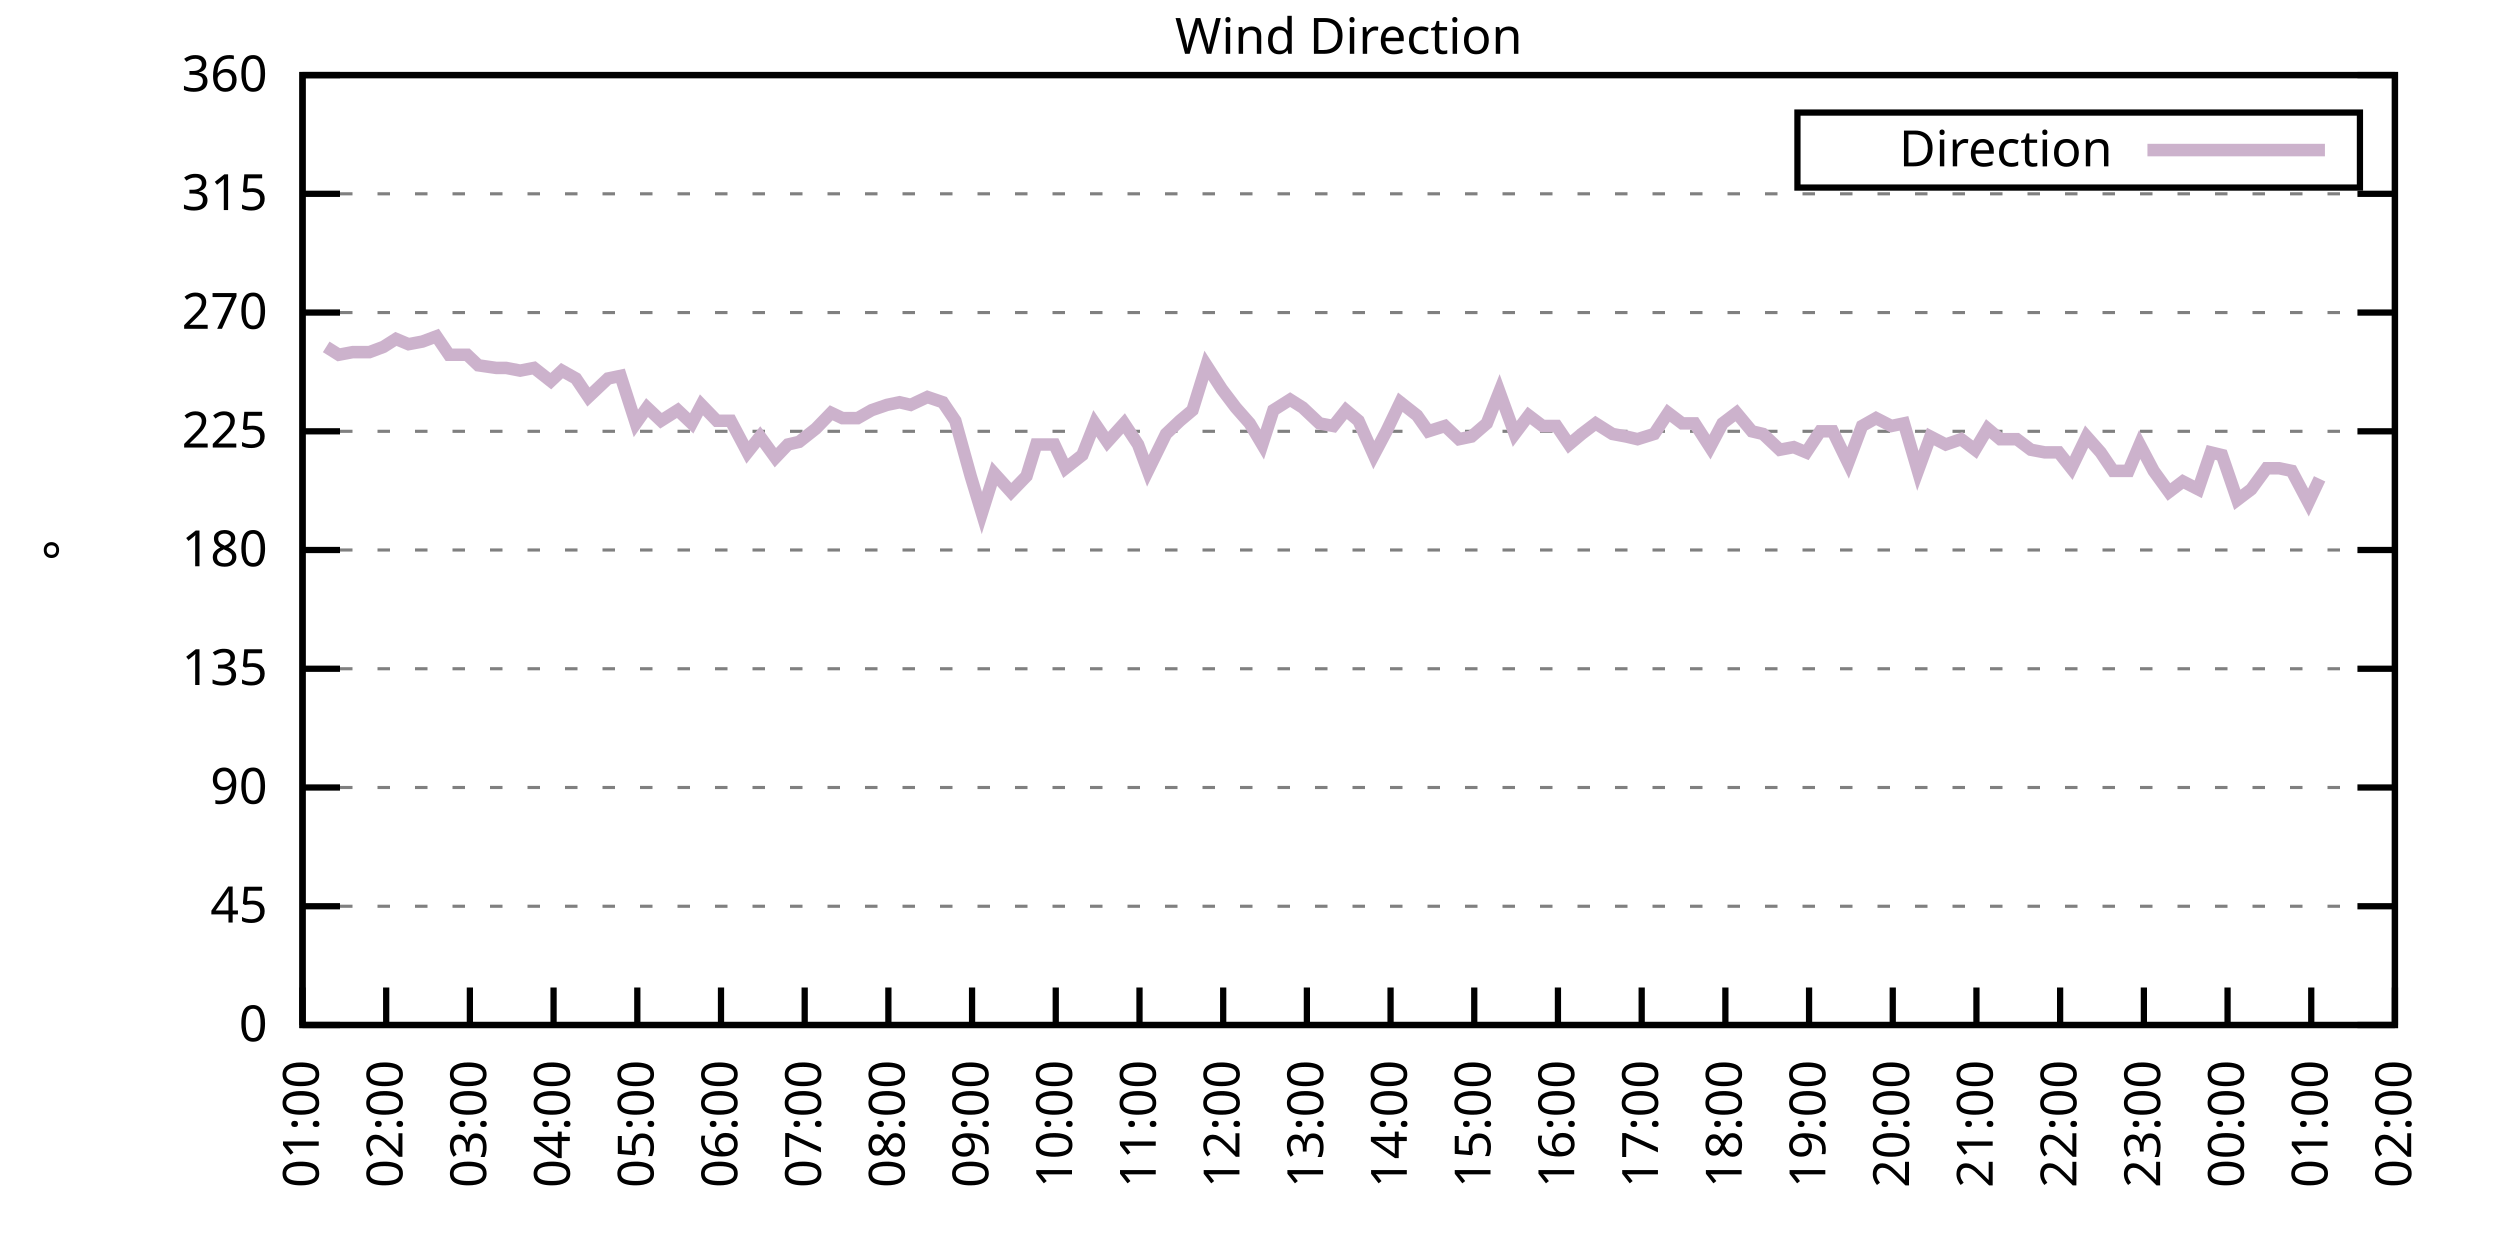
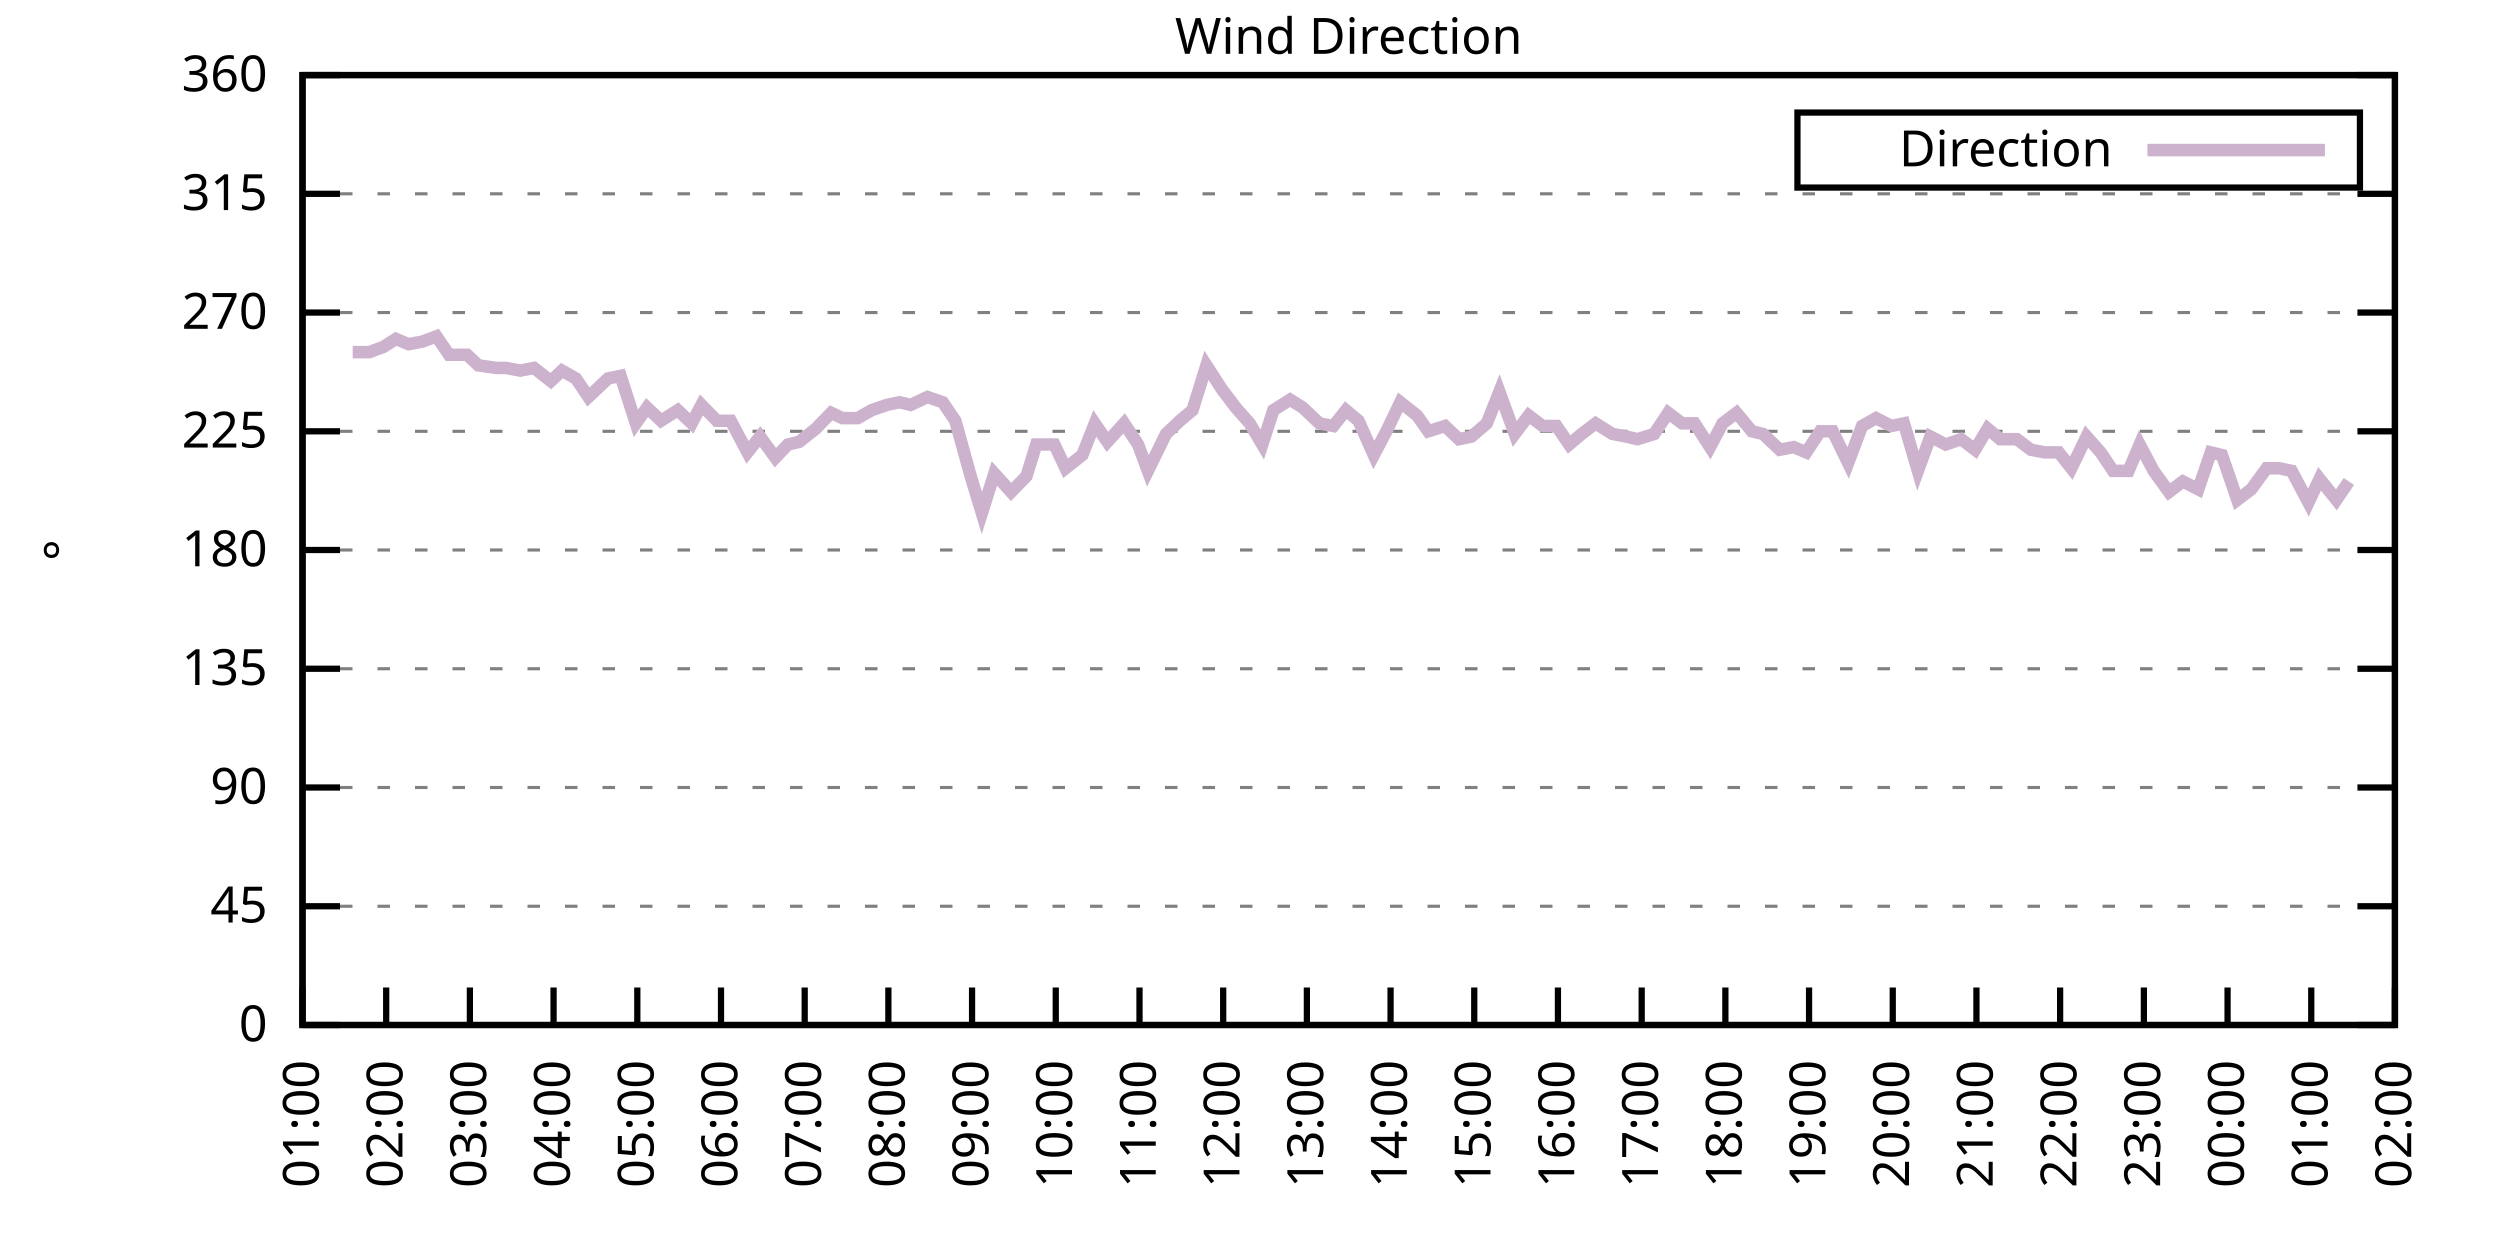
<svg xmlns="http://www.w3.org/2000/svg" xmlns:xlink="http://www.w3.org/1999/xlink" width="400" height="200" viewBox="0 0 400 200">
  <g id="gnuplot_canvas">
    <rect x="0" y="0" width="400" height="200" fill="none" />
    <defs>
      <circle id="gpDot" r="0.5" stroke-width="0.5" stroke="currentColor" />
      <path id="gpPt0" stroke-width="0.333" stroke="currentColor" d="M-1,0 h2 M0,-1 v2" />
      <path id="gpPt1" stroke-width="0.333" stroke="currentColor" d="M-1,-1 L1,1 M1,-1 L-1,1" />
      <path id="gpPt2" stroke-width="0.333" stroke="currentColor" d="M-1,0 L1,0 M0,-1 L0,1 M-1,-1 L1,1 M-1,1 L1,-1" />
      <rect id="gpPt3" stroke-width="0.333" stroke="currentColor" x="-1" y="-1" width="2" height="2" />
      <rect id="gpPt4" stroke-width="0.333" stroke="currentColor" fill="currentColor" x="-1" y="-1" width="2" height="2" />
      <circle id="gpPt5" stroke-width="0.333" stroke="currentColor" cx="0" cy="0" r="1" />
      <use xlink:href="#gpPt5" id="gpPt6" fill="currentColor" stroke="none" />
      <path id="gpPt7" stroke-width="0.333" stroke="currentColor" d="M0,-1.33 L-1.33,0.67 L1.33,0.67 z" />
      <use xlink:href="#gpPt7" id="gpPt8" fill="currentColor" stroke="none" />
      <use xlink:href="#gpPt7" id="gpPt9" stroke="currentColor" transform="rotate(180)" />
      <use xlink:href="#gpPt9" id="gpPt10" fill="currentColor" stroke="none" />
      <use xlink:href="#gpPt3" id="gpPt11" stroke="currentColor" transform="rotate(45)" />
      <use xlink:href="#gpPt11" id="gpPt12" fill="currentColor" stroke="none" />
      <path id="gpPt13" stroke-width="0.333" stroke="currentColor" d="M0,1.330 L1.265,0.411 L0.782,-1.067 L-0.782,-1.076 L-1.265,0.411 z" />
      <use xlink:href="#gpPt13" id="gpPt14" fill="currentColor" stroke="none" />
      <filter id="textbox" filterUnits="objectBoundingBox" x="0" y="0" height="1" width="1">
        <feFlood flood-color="white" flood-opacity="1" result="bgnd" />
        <feComposite in="SourceGraphic" in2="bgnd" operator="atop" />
      </filter>
      <filter id="greybox" filterUnits="objectBoundingBox" x="0" y="0" height="1" width="1">
        <feFlood flood-color="lightgrey" flood-opacity="1" result="grey" />
        <feComposite in="SourceGraphic" in2="grey" operator="atop" />
      </filter>
    </defs>
    <g fill="none" color="white" stroke="currentColor" stroke-width="1.00" stroke-linecap="butt" stroke-linejoin="miter">
</g>
    <g fill="none" color="black" stroke="currentColor" stroke-width="1.00" stroke-linecap="butt" stroke-linejoin="miter">
      <g stroke="none" shape-rendering="crispEdges">
        <polygon fill="rgb(255, 255, 255)" points="48.40,164.00 383.18,164.00 383.18,12.02 48.40,12.02 " />
      </g>
    </g>
    <g fill="none" color="black" stroke="currentColor" stroke-width="1.00" stroke-linecap="butt" stroke-linejoin="miter">
</g>
    <g fill="none" color="black" stroke="black" stroke-width="0.50" stroke-linecap="butt" stroke-linejoin="miter">
</g>
    <g fill="none" color="gray" stroke="currentColor" stroke-width="0.50" stroke-linecap="butt" stroke-linejoin="miter">
      <path stroke="gray" stroke-dasharray="2,4" class="gridline" d="M48.40,164.00 L383.19,164.00  " />
    </g>
    <g fill="none" color="gray" stroke="gray" stroke-width="1.00" stroke-linecap="butt" stroke-linejoin="miter">
</g>
    <g fill="none" color="black" stroke="currentColor" stroke-width="1.00" stroke-linecap="butt" stroke-linejoin="miter">
      <path stroke="black" d="M48.40,164.00 L54.40,164.00 M383.19,164.00 L377.19,164.00  " />
      <g transform="translate(42.80,166.60)" stroke="none" fill="black" font-family="Sans" font-size="8.00" text-anchor="end">
        <text>
          <tspan font-family="Sans"> 0</tspan>
        </text>
      </g>
    </g>
    <g fill="none" color="black" stroke="currentColor" stroke-width="1.00" stroke-linecap="butt" stroke-linejoin="miter">
</g>
    <g fill="none" color="black" stroke="black" stroke-width="0.50" stroke-linecap="butt" stroke-linejoin="miter">
</g>
    <g fill="none" color="gray" stroke="currentColor" stroke-width="0.50" stroke-linecap="butt" stroke-linejoin="miter">
      <path stroke="gray" stroke-dasharray="2,4" class="gridline" d="M48.40,145.00 L383.19,145.00  " />
    </g>
    <g fill="none" color="gray" stroke="gray" stroke-width="1.00" stroke-linecap="butt" stroke-linejoin="miter">
</g>
    <g fill="none" color="black" stroke="currentColor" stroke-width="1.00" stroke-linecap="butt" stroke-linejoin="miter">
      <path stroke="black" d="M48.40,145.00 L54.40,145.00 M383.19,145.00 L377.19,145.00  " />
      <g transform="translate(42.80,147.60)" stroke="none" fill="black" font-family="Sans" font-size="8.00" text-anchor="end">
        <text>
          <tspan font-family="Sans"> 45</tspan>
        </text>
      </g>
    </g>
    <g fill="none" color="black" stroke="currentColor" stroke-width="1.00" stroke-linecap="butt" stroke-linejoin="miter">
</g>
    <g fill="none" color="black" stroke="black" stroke-width="0.50" stroke-linecap="butt" stroke-linejoin="miter">
</g>
    <g fill="none" color="gray" stroke="currentColor" stroke-width="0.50" stroke-linecap="butt" stroke-linejoin="miter">
      <path stroke="gray" stroke-dasharray="2,4" class="gridline" d="M48.40,126.00 L383.19,126.00  " />
    </g>
    <g fill="none" color="gray" stroke="gray" stroke-width="1.00" stroke-linecap="butt" stroke-linejoin="miter">
</g>
    <g fill="none" color="black" stroke="currentColor" stroke-width="1.00" stroke-linecap="butt" stroke-linejoin="miter">
      <path stroke="black" d="M48.40,126.00 L54.40,126.00 M383.19,126.00 L377.19,126.00  " />
      <g transform="translate(42.80,128.60)" stroke="none" fill="black" font-family="Sans" font-size="8.00" text-anchor="end">
        <text>
          <tspan font-family="Sans"> 90</tspan>
        </text>
      </g>
    </g>
    <g fill="none" color="black" stroke="currentColor" stroke-width="1.00" stroke-linecap="butt" stroke-linejoin="miter">
</g>
    <g fill="none" color="black" stroke="black" stroke-width="0.50" stroke-linecap="butt" stroke-linejoin="miter">
</g>
    <g fill="none" color="gray" stroke="currentColor" stroke-width="0.50" stroke-linecap="butt" stroke-linejoin="miter">
      <path stroke="gray" stroke-dasharray="2,4" class="gridline" d="M48.40,107.00 L383.19,107.00  " />
    </g>
    <g fill="none" color="gray" stroke="gray" stroke-width="1.00" stroke-linecap="butt" stroke-linejoin="miter">
</g>
    <g fill="none" color="black" stroke="currentColor" stroke-width="1.00" stroke-linecap="butt" stroke-linejoin="miter">
      <path stroke="black" d="M48.40,107.00 L54.40,107.00 M383.19,107.00 L377.19,107.00  " />
      <g transform="translate(42.80,109.60)" stroke="none" fill="black" font-family="Sans" font-size="8.00" text-anchor="end">
        <text>
          <tspan font-family="Sans"> 135</tspan>
        </text>
      </g>
    </g>
    <g fill="none" color="black" stroke="currentColor" stroke-width="1.00" stroke-linecap="butt" stroke-linejoin="miter">
</g>
    <g fill="none" color="black" stroke="black" stroke-width="0.50" stroke-linecap="butt" stroke-linejoin="miter">
</g>
    <g fill="none" color="gray" stroke="currentColor" stroke-width="0.50" stroke-linecap="butt" stroke-linejoin="miter">
      <path stroke="gray" stroke-dasharray="2,4" class="gridline" d="M48.40,88.00 L383.19,88.00  " />
    </g>
    <g fill="none" color="gray" stroke="gray" stroke-width="1.00" stroke-linecap="butt" stroke-linejoin="miter">
</g>
    <g fill="none" color="black" stroke="currentColor" stroke-width="1.00" stroke-linecap="butt" stroke-linejoin="miter">
      <path stroke="black" d="M48.40,88.00 L54.40,88.00 M383.19,88.00 L377.19,88.00  " />
      <g transform="translate(42.80,90.60)" stroke="none" fill="black" font-family="Sans" font-size="8.00" text-anchor="end">
        <text>
          <tspan font-family="Sans"> 180</tspan>
        </text>
      </g>
    </g>
    <g fill="none" color="black" stroke="currentColor" stroke-width="1.00" stroke-linecap="butt" stroke-linejoin="miter">
</g>
    <g fill="none" color="black" stroke="black" stroke-width="0.50" stroke-linecap="butt" stroke-linejoin="miter">
</g>
    <g fill="none" color="gray" stroke="currentColor" stroke-width="0.50" stroke-linecap="butt" stroke-linejoin="miter">
      <path stroke="gray" stroke-dasharray="2,4" class="gridline" d="M48.40,69.01 L383.19,69.01  " />
    </g>
    <g fill="none" color="gray" stroke="gray" stroke-width="1.00" stroke-linecap="butt" stroke-linejoin="miter">
</g>
    <g fill="none" color="black" stroke="currentColor" stroke-width="1.00" stroke-linecap="butt" stroke-linejoin="miter">
      <path stroke="black" d="M48.40,69.01 L54.40,69.01 M383.19,69.01 L377.19,69.01  " />
      <g transform="translate(42.80,71.61)" stroke="none" fill="black" font-family="Sans" font-size="8.00" text-anchor="end">
        <text>
          <tspan font-family="Sans"> 225</tspan>
        </text>
      </g>
    </g>
    <g fill="none" color="black" stroke="currentColor" stroke-width="1.00" stroke-linecap="butt" stroke-linejoin="miter">
</g>
    <g fill="none" color="black" stroke="black" stroke-width="0.50" stroke-linecap="butt" stroke-linejoin="miter">
</g>
    <g fill="none" color="gray" stroke="currentColor" stroke-width="0.50" stroke-linecap="butt" stroke-linejoin="miter">
      <path stroke="gray" stroke-dasharray="2,4" class="gridline" d="M48.40,50.01 L383.19,50.01  " />
    </g>
    <g fill="none" color="gray" stroke="gray" stroke-width="1.00" stroke-linecap="butt" stroke-linejoin="miter">
</g>
    <g fill="none" color="black" stroke="currentColor" stroke-width="1.00" stroke-linecap="butt" stroke-linejoin="miter">
      <path stroke="black" d="M48.40,50.01 L54.40,50.01 M383.19,50.01 L377.19,50.01  " />
      <g transform="translate(42.80,52.61)" stroke="none" fill="black" font-family="Sans" font-size="8.00" text-anchor="end">
        <text>
          <tspan font-family="Sans"> 270</tspan>
        </text>
      </g>
    </g>
    <g fill="none" color="black" stroke="currentColor" stroke-width="1.00" stroke-linecap="butt" stroke-linejoin="miter">
</g>
    <g fill="none" color="black" stroke="black" stroke-width="0.50" stroke-linecap="butt" stroke-linejoin="miter">
</g>
    <g fill="none" color="gray" stroke="currentColor" stroke-width="0.50" stroke-linecap="butt" stroke-linejoin="miter">
      <path stroke="gray" stroke-dasharray="2,4" class="gridline" d="M48.40,31.01 L383.19,31.01  " />
    </g>
    <g fill="none" color="gray" stroke="gray" stroke-width="1.00" stroke-linecap="butt" stroke-linejoin="miter">
</g>
    <g fill="none" color="black" stroke="currentColor" stroke-width="1.00" stroke-linecap="butt" stroke-linejoin="miter">
      <path stroke="black" d="M48.40,31.01 L54.40,31.01 M383.19,31.01 L377.19,31.01  " />
      <g transform="translate(42.80,33.61)" stroke="none" fill="black" font-family="Sans" font-size="8.00" text-anchor="end">
        <text>
          <tspan font-family="Sans"> 315</tspan>
        </text>
      </g>
    </g>
    <g fill="none" color="black" stroke="currentColor" stroke-width="1.00" stroke-linecap="butt" stroke-linejoin="miter">
</g>
    <g fill="none" color="black" stroke="black" stroke-width="0.50" stroke-linecap="butt" stroke-linejoin="miter">
</g>
    <g fill="none" color="gray" stroke="currentColor" stroke-width="0.50" stroke-linecap="butt" stroke-linejoin="miter">
      <path stroke="gray" stroke-dasharray="2,4" class="gridline" d="M48.40,12.01 L383.19,12.01  " />
    </g>
    <g fill="none" color="gray" stroke="gray" stroke-width="1.00" stroke-linecap="butt" stroke-linejoin="miter">
</g>
    <g fill="none" color="black" stroke="currentColor" stroke-width="1.00" stroke-linecap="butt" stroke-linejoin="miter">
      <path stroke="black" d="M48.40,12.01 L54.40,12.01 M383.19,12.01 L377.19,12.01  " />
      <g transform="translate(42.80,14.61)" stroke="none" fill="black" font-family="Sans" font-size="8.00" text-anchor="end">
        <text>
          <tspan font-family="Sans"> 360</tspan>
        </text>
      </g>
    </g>
    <g fill="none" color="black" stroke="currentColor" stroke-width="1.00" stroke-linecap="butt" stroke-linejoin="miter">
      <path stroke="black" d="M48.40,164.00 L48.40,158.00  " />
      <g transform="translate(51.00,169.60) rotate(270.00)" stroke="none" fill="black" font-family="Sans" font-size="8.00" text-anchor="end">
        <text>
          <tspan font-family="Sans">01:00</tspan>
        </text>
      </g>
    </g>
    <g fill="none" color="black" stroke="currentColor" stroke-width="1.00" stroke-linecap="butt" stroke-linejoin="miter">
      <path stroke="black" d="M61.79,164.00 L61.79,158.00  " />
      <g transform="translate(64.39,169.60) rotate(270.00)" stroke="none" fill="black" font-family="Sans" font-size="8.00" text-anchor="end">
        <text>
          <tspan font-family="Sans">02:00</tspan>
        </text>
      </g>
    </g>
    <g fill="none" color="black" stroke="currentColor" stroke-width="1.00" stroke-linecap="butt" stroke-linejoin="miter">
      <path stroke="black" d="M75.18,164.00 L75.18,158.00  " />
      <g transform="translate(77.78,169.60) rotate(270.00)" stroke="none" fill="black" font-family="Sans" font-size="8.00" text-anchor="end">
        <text>
          <tspan font-family="Sans">03:00</tspan>
        </text>
      </g>
    </g>
    <g fill="none" color="black" stroke="currentColor" stroke-width="1.00" stroke-linecap="butt" stroke-linejoin="miter">
      <path stroke="black" d="M88.57,164.00 L88.57,158.00  " />
      <g transform="translate(91.17,169.60) rotate(270.00)" stroke="none" fill="black" font-family="Sans" font-size="8.00" text-anchor="end">
        <text>
          <tspan font-family="Sans">04:00</tspan>
        </text>
      </g>
    </g>
    <g fill="none" color="black" stroke="currentColor" stroke-width="1.00" stroke-linecap="butt" stroke-linejoin="miter">
      <path stroke="black" d="M101.97,164.00 L101.97,158.00  " />
      <g transform="translate(104.57,169.60) rotate(270.00)" stroke="none" fill="black" font-family="Sans" font-size="8.00" text-anchor="end">
        <text>
          <tspan font-family="Sans">05:00</tspan>
        </text>
      </g>
    </g>
    <g fill="none" color="black" stroke="currentColor" stroke-width="1.00" stroke-linecap="butt" stroke-linejoin="miter">
      <path stroke="black" d="M115.36,164.00 L115.36,158.00  " />
      <g transform="translate(117.96,169.60) rotate(270.00)" stroke="none" fill="black" font-family="Sans" font-size="8.00" text-anchor="end">
        <text>
          <tspan font-family="Sans">06:00</tspan>
        </text>
      </g>
    </g>
    <g fill="none" color="black" stroke="currentColor" stroke-width="1.00" stroke-linecap="butt" stroke-linejoin="miter">
      <path stroke="black" d="M128.75,164.00 L128.75,158.00  " />
      <g transform="translate(131.35,169.60) rotate(270.00)" stroke="none" fill="black" font-family="Sans" font-size="8.00" text-anchor="end">
        <text>
          <tspan font-family="Sans">07:00</tspan>
        </text>
      </g>
    </g>
    <g fill="none" color="black" stroke="currentColor" stroke-width="1.00" stroke-linecap="butt" stroke-linejoin="miter">
      <path stroke="black" d="M142.14,164.00 L142.14,158.00  " />
      <g transform="translate(144.74,169.60) rotate(270.00)" stroke="none" fill="black" font-family="Sans" font-size="8.00" text-anchor="end">
        <text>
          <tspan font-family="Sans">08:00</tspan>
        </text>
      </g>
    </g>
    <g fill="none" color="black" stroke="currentColor" stroke-width="1.00" stroke-linecap="butt" stroke-linejoin="miter">
      <path stroke="black" d="M155.53,164.00 L155.53,158.00  " />
      <g transform="translate(158.13,169.60) rotate(270.00)" stroke="none" fill="black" font-family="Sans" font-size="8.00" text-anchor="end">
        <text>
          <tspan font-family="Sans">09:00</tspan>
        </text>
      </g>
    </g>
    <g fill="none" color="black" stroke="currentColor" stroke-width="1.00" stroke-linecap="butt" stroke-linejoin="miter">
      <path stroke="black" d="M168.92,164.00 L168.92,158.00  " />
      <g transform="translate(171.52,169.60) rotate(270.00)" stroke="none" fill="black" font-family="Sans" font-size="8.00" text-anchor="end">
        <text>
          <tspan font-family="Sans">10:00</tspan>
        </text>
      </g>
    </g>
    <g fill="none" color="black" stroke="currentColor" stroke-width="1.00" stroke-linecap="butt" stroke-linejoin="miter">
      <path stroke="black" d="M182.32,164.00 L182.32,158.00  " />
      <g transform="translate(184.92,169.60) rotate(270.00)" stroke="none" fill="black" font-family="Sans" font-size="8.00" text-anchor="end">
        <text>
          <tspan font-family="Sans">11:00</tspan>
        </text>
      </g>
    </g>
    <g fill="none" color="black" stroke="currentColor" stroke-width="1.00" stroke-linecap="butt" stroke-linejoin="miter">
      <path stroke="black" d="M195.71,164.00 L195.71,158.00  " />
      <g transform="translate(198.31,169.60) rotate(270.00)" stroke="none" fill="black" font-family="Sans" font-size="8.00" text-anchor="end">
        <text>
          <tspan font-family="Sans">12:00</tspan>
        </text>
      </g>
    </g>
    <g fill="none" color="black" stroke="currentColor" stroke-width="1.00" stroke-linecap="butt" stroke-linejoin="miter">
      <path stroke="black" d="M209.10,164.00 L209.10,158.00  " />
      <g transform="translate(211.70,169.60) rotate(270.00)" stroke="none" fill="black" font-family="Sans" font-size="8.00" text-anchor="end">
        <text>
          <tspan font-family="Sans">13:00</tspan>
        </text>
      </g>
    </g>
    <g fill="none" color="black" stroke="currentColor" stroke-width="1.00" stroke-linecap="butt" stroke-linejoin="miter">
      <path stroke="black" d="M222.49,164.00 L222.49,158.00  " />
      <g transform="translate(225.09,169.60) rotate(270.00)" stroke="none" fill="black" font-family="Sans" font-size="8.00" text-anchor="end">
        <text>
          <tspan font-family="Sans">14:00</tspan>
        </text>
      </g>
    </g>
    <g fill="none" color="black" stroke="currentColor" stroke-width="1.00" stroke-linecap="butt" stroke-linejoin="miter">
      <path stroke="black" d="M235.88,164.00 L235.88,158.00  " />
      <g transform="translate(238.48,169.60) rotate(270.00)" stroke="none" fill="black" font-family="Sans" font-size="8.00" text-anchor="end">
        <text>
          <tspan font-family="Sans">15:00</tspan>
        </text>
      </g>
    </g>
    <g fill="none" color="black" stroke="currentColor" stroke-width="1.00" stroke-linecap="butt" stroke-linejoin="miter">
      <path stroke="black" d="M249.27,164.00 L249.27,158.00  " />
      <g transform="translate(251.87,169.60) rotate(270.00)" stroke="none" fill="black" font-family="Sans" font-size="8.00" text-anchor="end">
        <text>
          <tspan font-family="Sans">16:00</tspan>
        </text>
      </g>
    </g>
    <g fill="none" color="black" stroke="currentColor" stroke-width="1.00" stroke-linecap="butt" stroke-linejoin="miter">
      <path stroke="black" d="M262.67,164.00 L262.67,158.00  " />
      <g transform="translate(265.27,169.60) rotate(270.00)" stroke="none" fill="black" font-family="Sans" font-size="8.00" text-anchor="end">
        <text>
          <tspan font-family="Sans">17:00</tspan>
        </text>
      </g>
    </g>
    <g fill="none" color="black" stroke="currentColor" stroke-width="1.00" stroke-linecap="butt" stroke-linejoin="miter">
      <path stroke="black" d="M276.06,164.00 L276.06,158.00  " />
      <g transform="translate(278.66,169.60) rotate(270.00)" stroke="none" fill="black" font-family="Sans" font-size="8.00" text-anchor="end">
        <text>
          <tspan font-family="Sans">18:00</tspan>
        </text>
      </g>
    </g>
    <g fill="none" color="black" stroke="currentColor" stroke-width="1.00" stroke-linecap="butt" stroke-linejoin="miter">
      <path stroke="black" d="M289.45,164.00 L289.45,158.00  " />
      <g transform="translate(292.05,169.60) rotate(270.00)" stroke="none" fill="black" font-family="Sans" font-size="8.00" text-anchor="end">
        <text>
          <tspan font-family="Sans">19:00</tspan>
        </text>
      </g>
    </g>
    <g fill="none" color="black" stroke="currentColor" stroke-width="1.00" stroke-linecap="butt" stroke-linejoin="miter">
      <path stroke="black" d="M302.84,164.00 L302.84,158.00  " />
      <g transform="translate(305.44,169.60) rotate(270.00)" stroke="none" fill="black" font-family="Sans" font-size="8.00" text-anchor="end">
        <text>
          <tspan font-family="Sans">20:00</tspan>
        </text>
      </g>
    </g>
    <g fill="none" color="black" stroke="currentColor" stroke-width="1.00" stroke-linecap="butt" stroke-linejoin="miter">
      <path stroke="black" d="M316.23,164.00 L316.23,158.00  " />
      <g transform="translate(318.83,169.60) rotate(270.00)" stroke="none" fill="black" font-family="Sans" font-size="8.00" text-anchor="end">
        <text>
          <tspan font-family="Sans">21:00</tspan>
        </text>
      </g>
    </g>
    <g fill="none" color="black" stroke="currentColor" stroke-width="1.00" stroke-linecap="butt" stroke-linejoin="miter">
      <path stroke="black" d="M329.62,164.00 L329.62,158.00  " />
      <g transform="translate(332.22,169.60) rotate(270.00)" stroke="none" fill="black" font-family="Sans" font-size="8.00" text-anchor="end">
        <text>
          <tspan font-family="Sans">22:00</tspan>
        </text>
      </g>
    </g>
    <g fill="none" color="black" stroke="currentColor" stroke-width="1.00" stroke-linecap="butt" stroke-linejoin="miter">
      <path stroke="black" d="M343.02,164.00 L343.02,158.00  " />
      <g transform="translate(345.62,169.60) rotate(270.00)" stroke="none" fill="black" font-family="Sans" font-size="8.00" text-anchor="end">
        <text>
          <tspan font-family="Sans">23:00</tspan>
        </text>
      </g>
    </g>
    <g fill="none" color="black" stroke="currentColor" stroke-width="1.00" stroke-linecap="butt" stroke-linejoin="miter">
      <path stroke="black" d="M356.41,164.00 L356.41,158.00  " />
      <g transform="translate(359.01,169.60) rotate(270.00)" stroke="none" fill="black" font-family="Sans" font-size="8.00" text-anchor="end">
        <text>
          <tspan font-family="Sans">00:00</tspan>
        </text>
      </g>
    </g>
    <g fill="none" color="black" stroke="currentColor" stroke-width="1.00" stroke-linecap="butt" stroke-linejoin="miter">
      <path stroke="black" d="M369.80,164.00 L369.80,158.00  " />
      <g transform="translate(372.40,169.60) rotate(270.00)" stroke="none" fill="black" font-family="Sans" font-size="8.00" text-anchor="end">
        <text>
          <tspan font-family="Sans">01:00</tspan>
        </text>
      </g>
    </g>
    <g fill="none" color="black" stroke="currentColor" stroke-width="1.00" stroke-linecap="butt" stroke-linejoin="miter">
      <path stroke="black" d="M383.19,164.00 L383.19,158.00  " />
      <g transform="translate(385.79,169.60) rotate(270.00)" stroke="none" fill="black" font-family="Sans" font-size="8.00" text-anchor="end">
        <text>
          <tspan font-family="Sans">02:00</tspan>
        </text>
      </g>
    </g>
    <g fill="none" color="black" stroke="currentColor" stroke-width="1.00" stroke-linecap="butt" stroke-linejoin="miter">
</g>
    <g fill="none" color="black" stroke="currentColor" stroke-width="1.00" stroke-linecap="butt" stroke-linejoin="miter">
      <path stroke="black" d="M48.40,12.01 L48.40,164.00 L383.19,164.00 L383.19,12.01 L48.40,12.01 Z  " />
    </g>
    <g fill="none" color="black" stroke="currentColor" stroke-width="1.00" stroke-linecap="butt" stroke-linejoin="miter">
</g>
    <g fill="none" color="black" stroke="currentColor" stroke-width="1.00" stroke-linecap="butt" stroke-linejoin="miter">
      <path stroke="black" d="M287.59,30.01 L287.59,18.01 L377.59,18.01 L377.59,30.01 L287.59,30.01 Z  " />
    </g>
    <g id="Wind_direction_plot_1">
      <g fill="none" color="white" stroke="black" stroke-width="2.00" stroke-linecap="butt" stroke-linejoin="miter">
</g>
      <g fill="none" color="black" stroke="currentColor" stroke-width="2.00" stroke-linecap="butt" stroke-linejoin="miter">
        <g transform="translate(337.99,26.61)" stroke="none" fill="black" font-family="Sans" font-size="8.00" text-anchor="end">
          <text>
            <tspan font-family="Sans">Direction</tspan>
          </text>
        </g>
      </g>
      <g fill="none" color="black" stroke="currentColor" stroke-width="2.00" stroke-linecap="butt" stroke-linejoin="miter">
-         <path stroke="rgb(204, 178, 204)" d="M343.59,24.01 L371.99,24.01 M52.19,55.50 L54.20,56.76 L56.43,56.34 L59.11,56.34 L61.35,55.50 L63.35,54.23   L65.36,55.07 L67.59,54.65 L69.83,53.81 L71.84,56.76 L74.74,56.76 L76.52,58.45 L79.42,58.87 L80.99,58.87   L83.22,59.30 L85.45,58.87 L88.13,60.98 L89.91,59.30 L92.15,60.56 L94.15,63.52 L97.28,60.56 L99.29,60.14   L101.74,67.74 L103.53,65.21 L105.76,67.32 L108.44,65.63 L110.67,67.74 L112.23,64.78 L114.69,67.32 L116.92,67.32   L119.60,72.38 L121.61,69.85 L124.06,73.23 L126.07,71.12 L127.86,70.70 L130.54,68.58 L132.99,66.05 L134.78,66.90   L137.23,66.90 L139.46,65.63 L141.92,64.78 L143.93,64.36 L145.71,64.78 L148.39,63.52 L150.85,64.36 L152.85,67.32   L155.31,76.18 L157.10,82.09 L159.10,75.76 L161.78,78.72 L164.24,76.18 L165.80,71.12 L168.70,71.12 L170.49,74.92   L173.17,72.81 L175.17,67.74 L177.18,70.70 L179.86,67.74 L182.09,71.12 L183.66,75.34 L186.56,69.43 L188.79,67.32   L190.80,65.63 L193.03,58.45 L195.48,62.25 L197.72,65.21 L199.95,67.74 L201.96,71.12 L203.74,65.63 L206.42,63.94   L208.43,65.21 L211.11,67.74 L213.34,68.16 L215.35,65.63 L217.36,67.32 L219.81,72.81 L221.82,69.01 L224.05,64.36   L226.73,66.47 L228.52,69.01 L231.20,68.16 L233.43,70.27 L235.44,69.85 L237.89,67.74 L239.90,62.67 L242.36,69.43   L244.59,66.47 L246.82,68.16 L249.05,68.16 L251.06,71.12 L253.07,69.43 L255.30,67.74 L257.98,69.43 L260.21,69.85   L262.00,70.27 L264.67,69.43 L266.91,66.05 L269.14,67.74 L271.15,67.74 L273.60,71.54 L275.61,67.74 L277.84,66.05   L280.30,69.01 L282.08,69.43 L284.76,71.96 L286.99,71.54 L289.00,72.38 L291.23,69.01 L293.24,69.01 L295.70,74.07   L297.93,68.16 L300.16,66.90 L302.62,68.16 L304.63,67.74 L306.86,75.34 L308.87,69.85 L311.32,71.12 L313.78,70.27   L316.01,71.96 L318.02,68.58 L320.03,70.27 L322.70,70.27 L324.94,71.96 L327.17,72.38 L329.40,72.38 L331.41,74.92   L333.86,69.85 L336.10,72.38 L338.10,75.34 L340.56,75.34 L342.35,71.12 L344.58,75.34 L347.03,78.72 L349.26,77.03   L351.72,78.29 L353.73,72.38 L355.51,72.81 L357.97,79.98 L360.20,78.29 L362.66,74.92 L364.66,74.92 L366.67,75.34   L369.35,80.41 L371.14,76.61  " />
+         <path stroke="rgb(204, 178, 204)" d="M343.59,24.01 L371.99,24.01 M56.43,56.34 L59.11,56.34 L61.35,55.50 L63.35,54.23 L65.36,55.07 L67.59,54.65   L69.83,53.81 L71.84,56.76 L74.74,56.76 L76.52,58.45 L79.42,58.87 L80.99,58.87 L83.22,59.30 L85.45,58.87   L88.13,60.98 L89.91,59.30 L92.15,60.56 L94.15,63.52 L97.28,60.56 L99.29,60.14 L101.74,67.74 L103.53,65.21   L105.76,67.32 L108.44,65.63 L110.67,67.74 L112.23,64.78 L114.69,67.32 L116.92,67.32 L119.60,72.38 L121.61,69.85   L124.06,73.23 L126.07,71.12 L127.86,70.70 L130.54,68.58 L132.99,66.05 L134.78,66.90 L137.23,66.90 L139.46,65.63   L141.92,64.78 L143.93,64.36 L145.71,64.78 L148.39,63.52 L150.85,64.36 L152.85,67.32 L155.31,76.18 L157.10,82.09   L159.10,75.76 L161.78,78.72 L164.24,76.18 L165.80,71.12 L168.70,71.12 L170.49,74.92 L173.17,72.81 L175.17,67.74   L177.18,70.70 L179.86,67.74 L182.09,71.12 L183.66,75.34 L186.56,69.43 L188.79,67.32 L190.80,65.63 L193.03,58.45   L195.48,62.25 L197.72,65.21 L199.95,67.74 L201.96,71.12 L203.74,65.63 L206.42,63.94 L208.43,65.21 L211.11,67.74   L213.34,68.16 L215.35,65.63 L217.36,67.32 L219.81,72.81 L221.82,69.01 L224.05,64.36 L226.73,66.47 L228.52,69.01   L231.20,68.16 L233.43,70.27 L235.44,69.85 L237.89,67.74 L239.90,62.67 L242.36,69.43 L244.59,66.47 L246.82,68.16   L249.05,68.16 L251.06,71.12 L253.07,69.43 L255.30,67.74 L257.98,69.43 L260.21,69.85 L262.00,70.27 L264.67,69.43   L266.91,66.05 L269.14,67.74 L271.15,67.74 L273.60,71.54 L275.61,67.74 L277.84,66.05 L280.30,69.01 L282.08,69.43   L284.76,71.96 L286.99,71.54 L289.00,72.38 L291.23,69.01 L293.24,69.01 L295.70,74.07 L297.93,68.16 L300.16,66.90   L302.62,68.16 L304.63,67.74 L306.86,75.34 L308.87,69.85 L311.32,71.12 L313.78,70.27 L316.01,71.96 L318.02,68.58   L320.03,70.27 L322.70,70.27 L324.94,71.96 L327.17,72.38 L329.40,72.38 L331.41,74.92 L333.86,69.85 L336.10,72.38   L338.10,75.34 L340.56,75.34 L342.35,71.12 L344.58,75.34 L347.03,78.72 L349.26,77.03 L351.72,78.29 L353.73,72.38   L355.51,72.81 L357.97,79.98 L360.20,78.29 L362.66,74.92 L364.66,74.92 L366.67,75.34 L369.35,80.41 L371.14,76.61   L373.82,79.98 L375.82,77.03  " />
      </g>
    </g>
    <g fill="none" color="black" stroke="currentColor" stroke-width="2.00" stroke-linecap="butt" stroke-linejoin="miter">
</g>
    <g fill="none" color="black" stroke="black" stroke-width="1.00" stroke-linecap="butt" stroke-linejoin="miter">
</g>
    <g fill="none" color="black" stroke="currentColor" stroke-width="1.00" stroke-linecap="butt" stroke-linejoin="miter">
      <path stroke="black" d="M48.40,12.01 L48.40,164.00 L383.19,164.00 L383.19,12.01 L48.40,12.01 Z  " />
      <g transform="translate(12.80,88.01) rotate(270.00)" stroke="none" fill="black" font-family="Sans" font-size="8.00" text-anchor="middle">
        <text>
          <tspan font-family="Sans">°</tspan>
        </text>
      </g>
    </g>
    <g fill="none" color="black" stroke="currentColor" stroke-width="1.00" stroke-linecap="butt" stroke-linejoin="miter">
</g>
    <g fill="none" color="black" stroke="currentColor" stroke-width="1.00" stroke-linecap="butt" stroke-linejoin="miter">
      <g transform="translate(215.79,8.61)" stroke="none" fill="black" font-family="Sans" font-size="8.00" text-anchor="middle">
        <text>
          <tspan font-family="Sans">Wind Direction</tspan>
        </text>
      </g>
    </g>
    <g fill="none" color="black" stroke="currentColor" stroke-width="1.00" stroke-linecap="butt" stroke-linejoin="miter">
</g>
  </g>
</svg>
